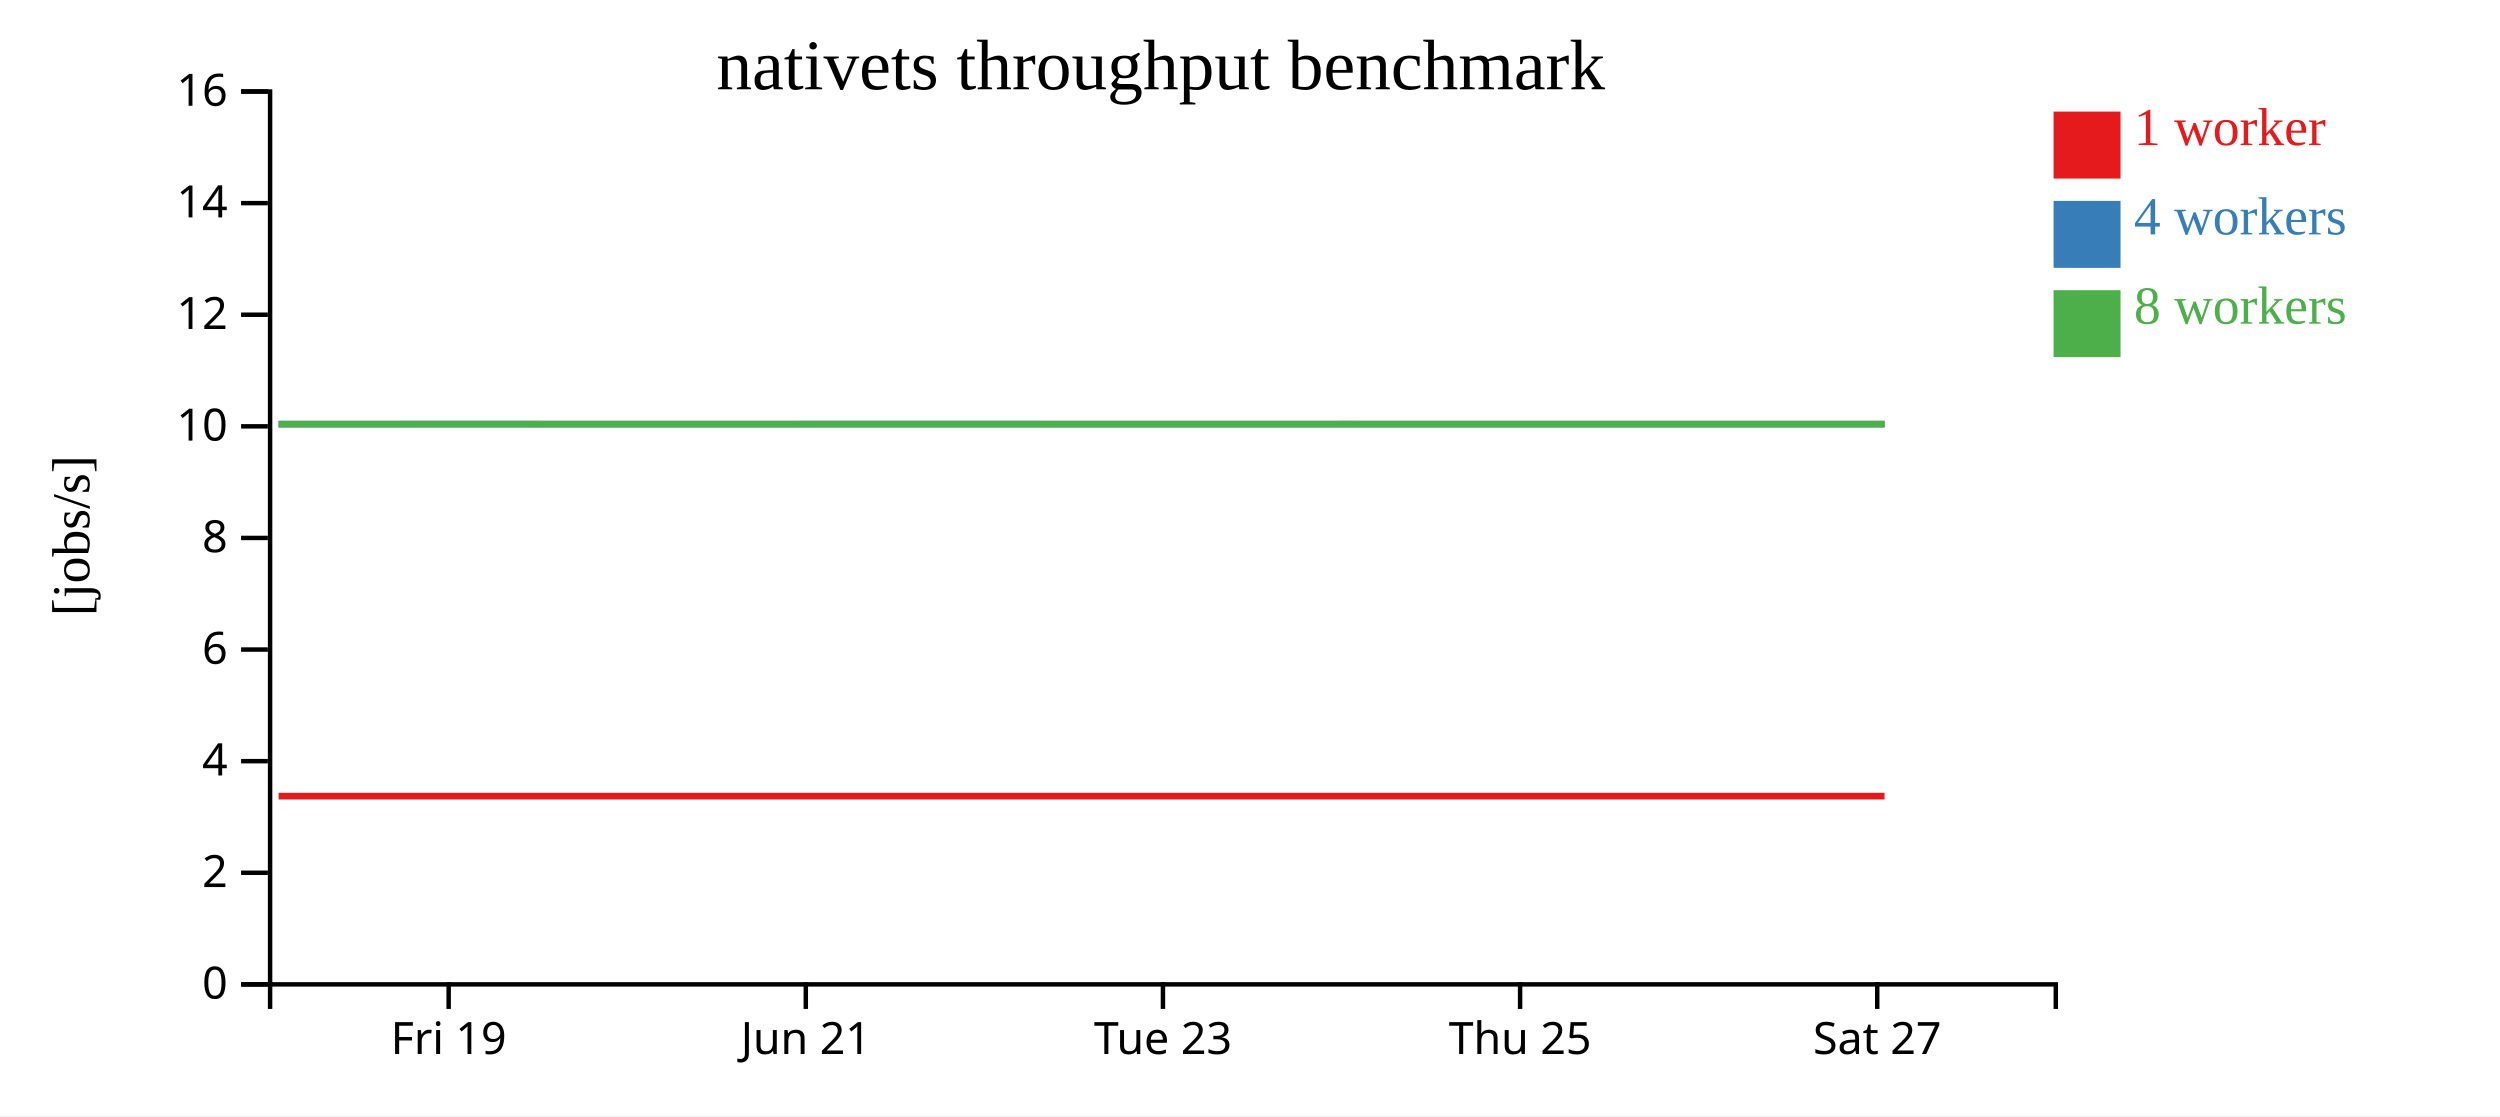
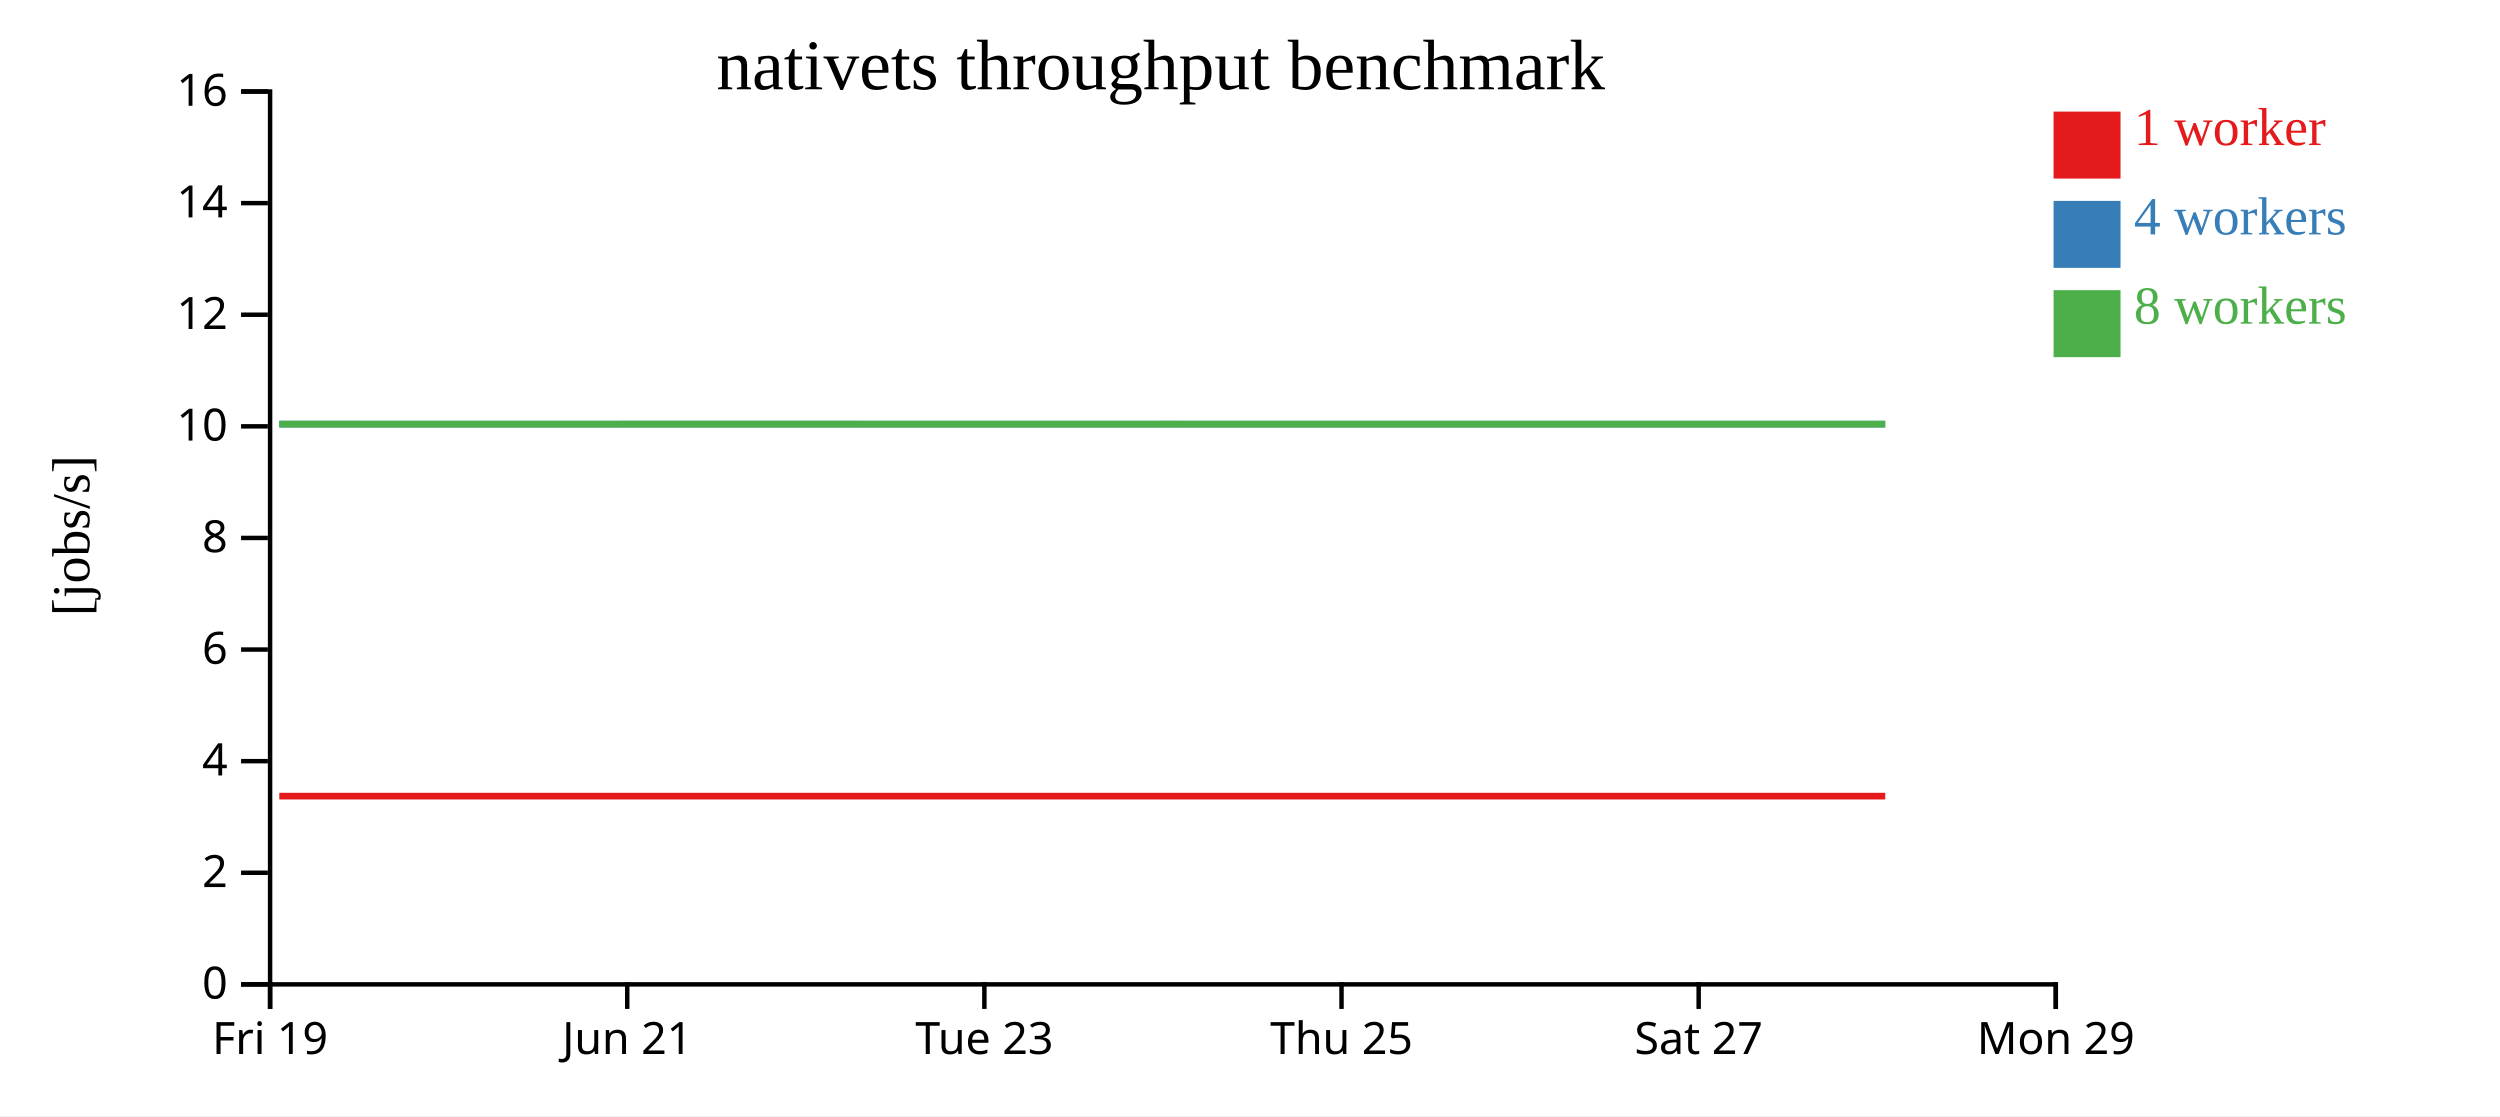
<svg xmlns="http://www.w3.org/2000/svg" width="560" height="250">
  <rect width="100%" height="100%" fill="white" />
  <g transform="translate(60,20)">
    <g transform="translate(0,200)" fill="none" font-size="10" font-family="sans-serif" text-anchor="middle">
      <path class="domain" stroke="currentColor" d="M0.5,6V0.5H400.5V6" />
-       <g class="tick" opacity="1" transform="translate(40.5,0)">
+       <g class="tick" opacity="1" transform="translate(0.5,0)">
        <line stroke="currentColor" y2="6" />
        <text fill="currentColor" y="9" dy="0.71em">Fri 19</text>
      </g>
-       <g class="tick" opacity="1" transform="translate(120.5,0)">
+       <g class="tick" opacity="1" transform="translate(80.5,0)">
        <line stroke="currentColor" y2="6" />
        <text fill="currentColor" y="9" dy="0.71em">Jun 21</text>
      </g>
-       <g class="tick" opacity="1" transform="translate(200.5,0)">
+       <g class="tick" opacity="1" transform="translate(160.5,0)">
        <line stroke="currentColor" y2="6" />
        <text fill="currentColor" y="9" dy="0.71em">Tue 23</text>
      </g>
-       <g class="tick" opacity="1" transform="translate(280.5,0)">
+       <g class="tick" opacity="1" transform="translate(240.5,0)">
        <line stroke="currentColor" y2="6" />
        <text fill="currentColor" y="9" dy="0.71em">Thu 25</text>
      </g>
-       <g class="tick" opacity="1" transform="translate(360.5,0)">
+       <g class="tick" opacity="1" transform="translate(320.5,0)">
        <line stroke="currentColor" y2="6" />
        <text fill="currentColor" y="9" dy="0.71em">Sat 27</text>
+       </g>
+       <g class="tick" opacity="1" transform="translate(400.5,0)">
+         <line stroke="currentColor" y2="6" />
+         <text fill="currentColor" y="9" dy="0.71em">Mon 29</text>
      </g>
    </g>
    <g fill="none" font-size="10" font-family="sans-serif" text-anchor="end">
      <path class="domain" stroke="currentColor" d="M-6,200.5H0.5V0.5H-6" />
      <g class="tick" opacity="1" transform="translate(0,200.5)">
        <line stroke="currentColor" x2="-6" />
        <text fill="currentColor" x="-9" dy="0.32em">0</text>
      </g>
      <g class="tick" opacity="1" transform="translate(0,175.5)">
        <line stroke="currentColor" x2="-6" />
        <text fill="currentColor" x="-9" dy="0.32em">2</text>
      </g>
      <g class="tick" opacity="1" transform="translate(0,150.5)">
        <line stroke="currentColor" x2="-6" />
        <text fill="currentColor" x="-9" dy="0.32em">4</text>
      </g>
      <g class="tick" opacity="1" transform="translate(0,125.5)">
        <line stroke="currentColor" x2="-6" />
        <text fill="currentColor" x="-9" dy="0.32em">6</text>
      </g>
      <g class="tick" opacity="1" transform="translate(0,100.5)">
        <line stroke="currentColor" x2="-6" />
        <text fill="currentColor" x="-9" dy="0.32em">8</text>
      </g>
      <g class="tick" opacity="1" transform="translate(0,75.5)">
        <line stroke="currentColor" x2="-6" />
        <text fill="currentColor" x="-9" dy="0.32em">10</text>
      </g>
      <g class="tick" opacity="1" transform="translate(0,50.5)">
        <line stroke="currentColor" x2="-6" />
        <text fill="currentColor" x="-9" dy="0.32em">12</text>
      </g>
      <g class="tick" opacity="1" transform="translate(0,25.5)">
        <line stroke="currentColor" x2="-6" />
        <text fill="currentColor" x="-9" dy="0.32em">14</text>
      </g>
      <g class="tick" opacity="1" transform="translate(0,0.5)">
        <line stroke="currentColor" x2="-6" />
        <text fill="currentColor" x="-9" dy="0.32em">16</text>
      </g>
    </g>
    <text text-anchor="middle" style="font-size: 12px" transform="rotate(-90)" y="-40" x="-100">[jobs/s]</text>
    <text text-anchor="middle" style="font-size: 16px" y="0" x="200">nativets throughput benchmark</text>
-     <path class="line" fill="none" stroke="#e41a1c" stroke-width="1.5" d="M2.413,158.334L42.562,158.336L82.272,158.334L122.499,158.335L162.471,158.336L202.106,158.336L242.081,158.335L282.209,158.337L322.283,158.336L362.139,158.337" />
-     <path class="line" fill="none" stroke="#377eb8" stroke-width="1.5" d="M2.417,75.006L42.575,75L82.275,75.004L122.49,75.001L162.49,75.001L202.121,75.002L242.094,75.007L282.201,75.007L322.284,75.006L362.171,75.004" />
-     <path class="line" fill="none" stroke="#4daf4a" stroke-width="1.5" d="M2.381,75.003L42.544,75.006L82.246,75.007L122.484,75.008L162.462,75.009L202.103,75.006L242.068,75.001L282.182,75.006L322.248,75.005L362.123,75.005" />
+     <path class="line" fill="none" stroke="#e41a1c" stroke-width="1.5" d="M2.562,158.336L42.272,158.334L82.499,158.335L122.471,158.336L162.106,158.336L202.081,158.335L242.209,158.337L282.283,158.336L322.139,158.337L362.291,158.334" />
+     <path class="line" fill="none" stroke="#377eb8" stroke-width="1.5" d="M2.575,75L42.275,75.004L82.49,75.001L122.49,75.001L162.121,75.002L202.094,75.007L242.201,75.007L282.284,75.006L322.171,75.004L362.294,75.004" />
+     <path class="line" fill="none" stroke="#4daf4a" stroke-width="1.5" d="M2.544,75.006L42.246,75.007L82.484,75.008L122.462,75.009L162.103,75.006L202.068,75.001L242.182,75.006L282.248,75.005L322.123,75.005L362.281,75.01" />
    <rect class="dot" x="400" y="5" width="15" height="15" style="fill: #e41a1c;" />
    <rect class="dot" x="400" y="25" width="15" height="15" style="fill: #377eb8;" />
    <rect class="dot" x="400" y="45" width="15" height="15" style="fill: #4daf4a;" />
    <text class="label" x="418" y="12.5" style="fill: #e41a1c; alignment-baseline: middle;" text-anchor="left">1 worker</text>
    <text class="label" x="418" y="32.5" style="fill: #377eb8; alignment-baseline: middle;" text-anchor="left">4 workers</text>
    <text class="label" x="418" y="52.5" style="fill: #4daf4a; alignment-baseline: middle;" text-anchor="left">8 workers</text>
  </g>
</svg>
